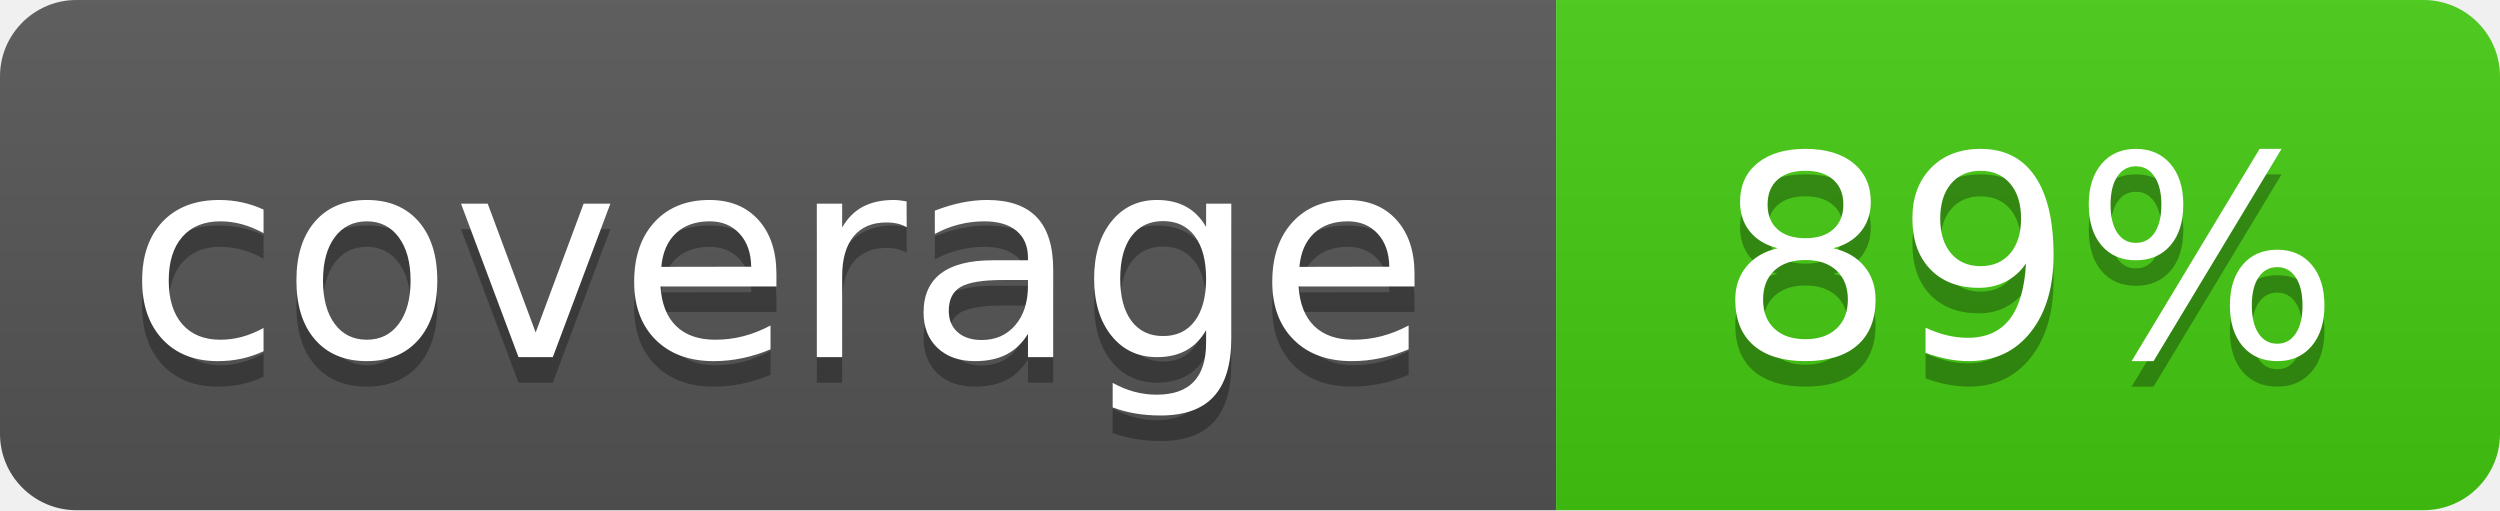
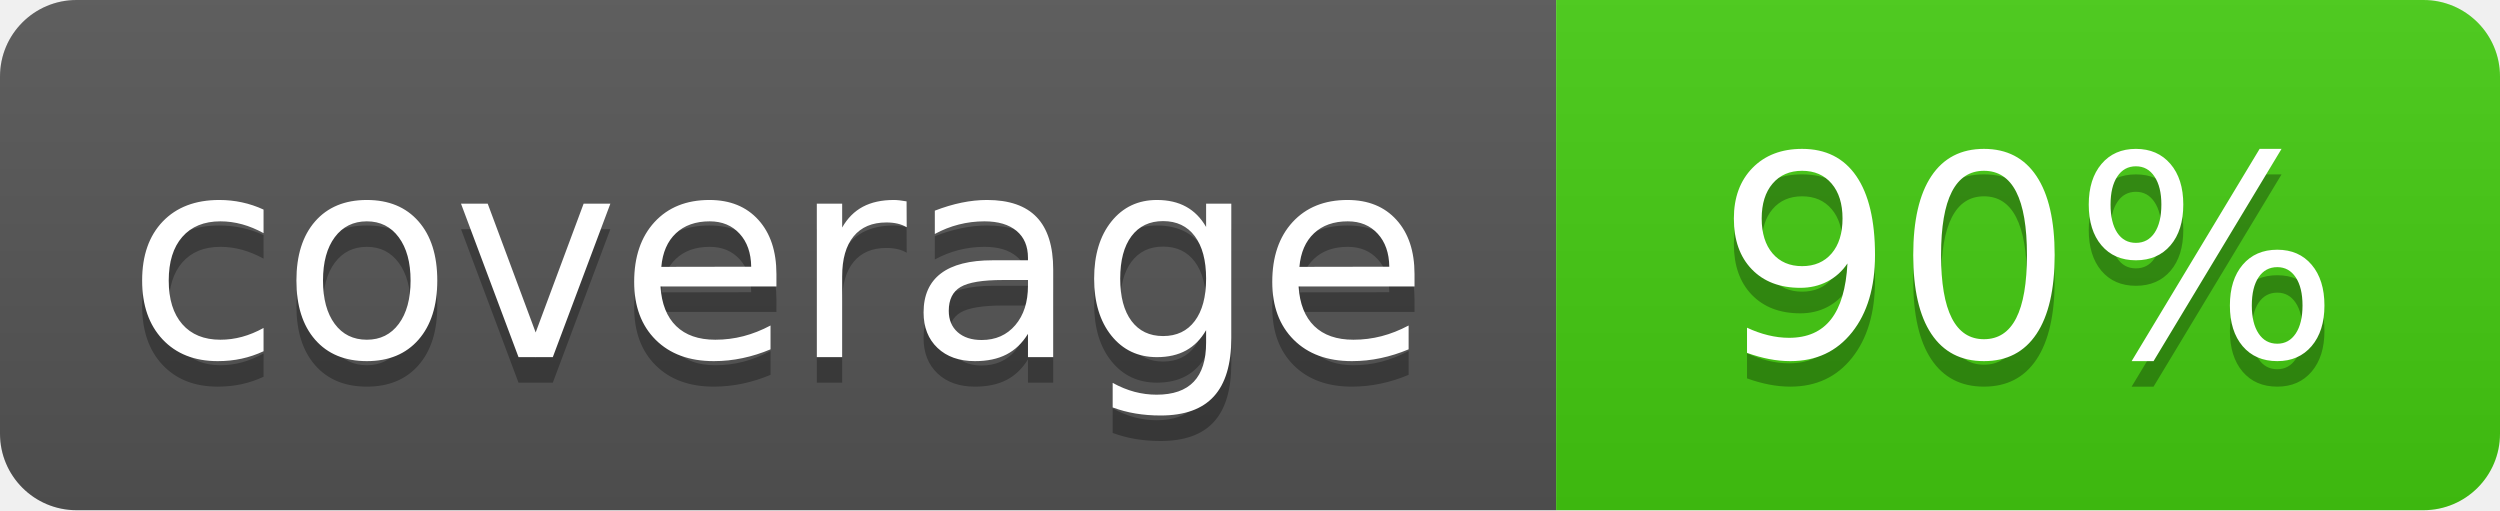
- <svg xmlns="http://www.w3.org/2000/svg" width="98" height="20" role="img" aria-label="coverage: 89%">
+ <svg xmlns="http://www.w3.org/2000/svg" width="98" height="20" role="img" aria-label="coverage: 90%">
  <linearGradient id="s" x2="0" y2="100%">
    <stop offset="0" stop-color="#bbb" stop-opacity=".1" />
    <stop offset="1" stop-opacity=".1" />
  </linearGradient>
  <clipPath id="r">
    <rect width="98" height="20" rx="3" fill="#fff" />
  </clipPath>
  <g clip-path="url(#r)">
    <rect width="61" height="20" fill="#555" />
    <rect x="61" width="37" height="20" fill="#4c1" />
    <rect width="98" height="20" fill="url(#s)" />
  </g>
  <g fill="#fff" text-anchor="middle" font-family="Verdana,Geneva,DejaVu Sans,sans-serif" font-size="110" text-rendering="geometricPrecision">
    <text x="305" y="150" fill="#010101" fill-opacity=".3" transform="scale(.1)" textLength="490">coverage</text>
    <text x="305" y="140" transform="scale(.1)" textLength="490">coverage</text>
-     <text x="795" y="150" fill="#010101" fill-opacity=".3" transform="scale(.1)" textLength="250">89%</text>
-     <text x="795" y="140" transform="scale(.1)" textLength="250">89%</text>
+     <text x="795" y="150" fill="#010101" fill-opacity=".3" transform="scale(.1)" textLength="250">90%</text>
+     <text x="795" y="140" transform="scale(.1)" textLength="250">90%</text>
  </g>
</svg>
